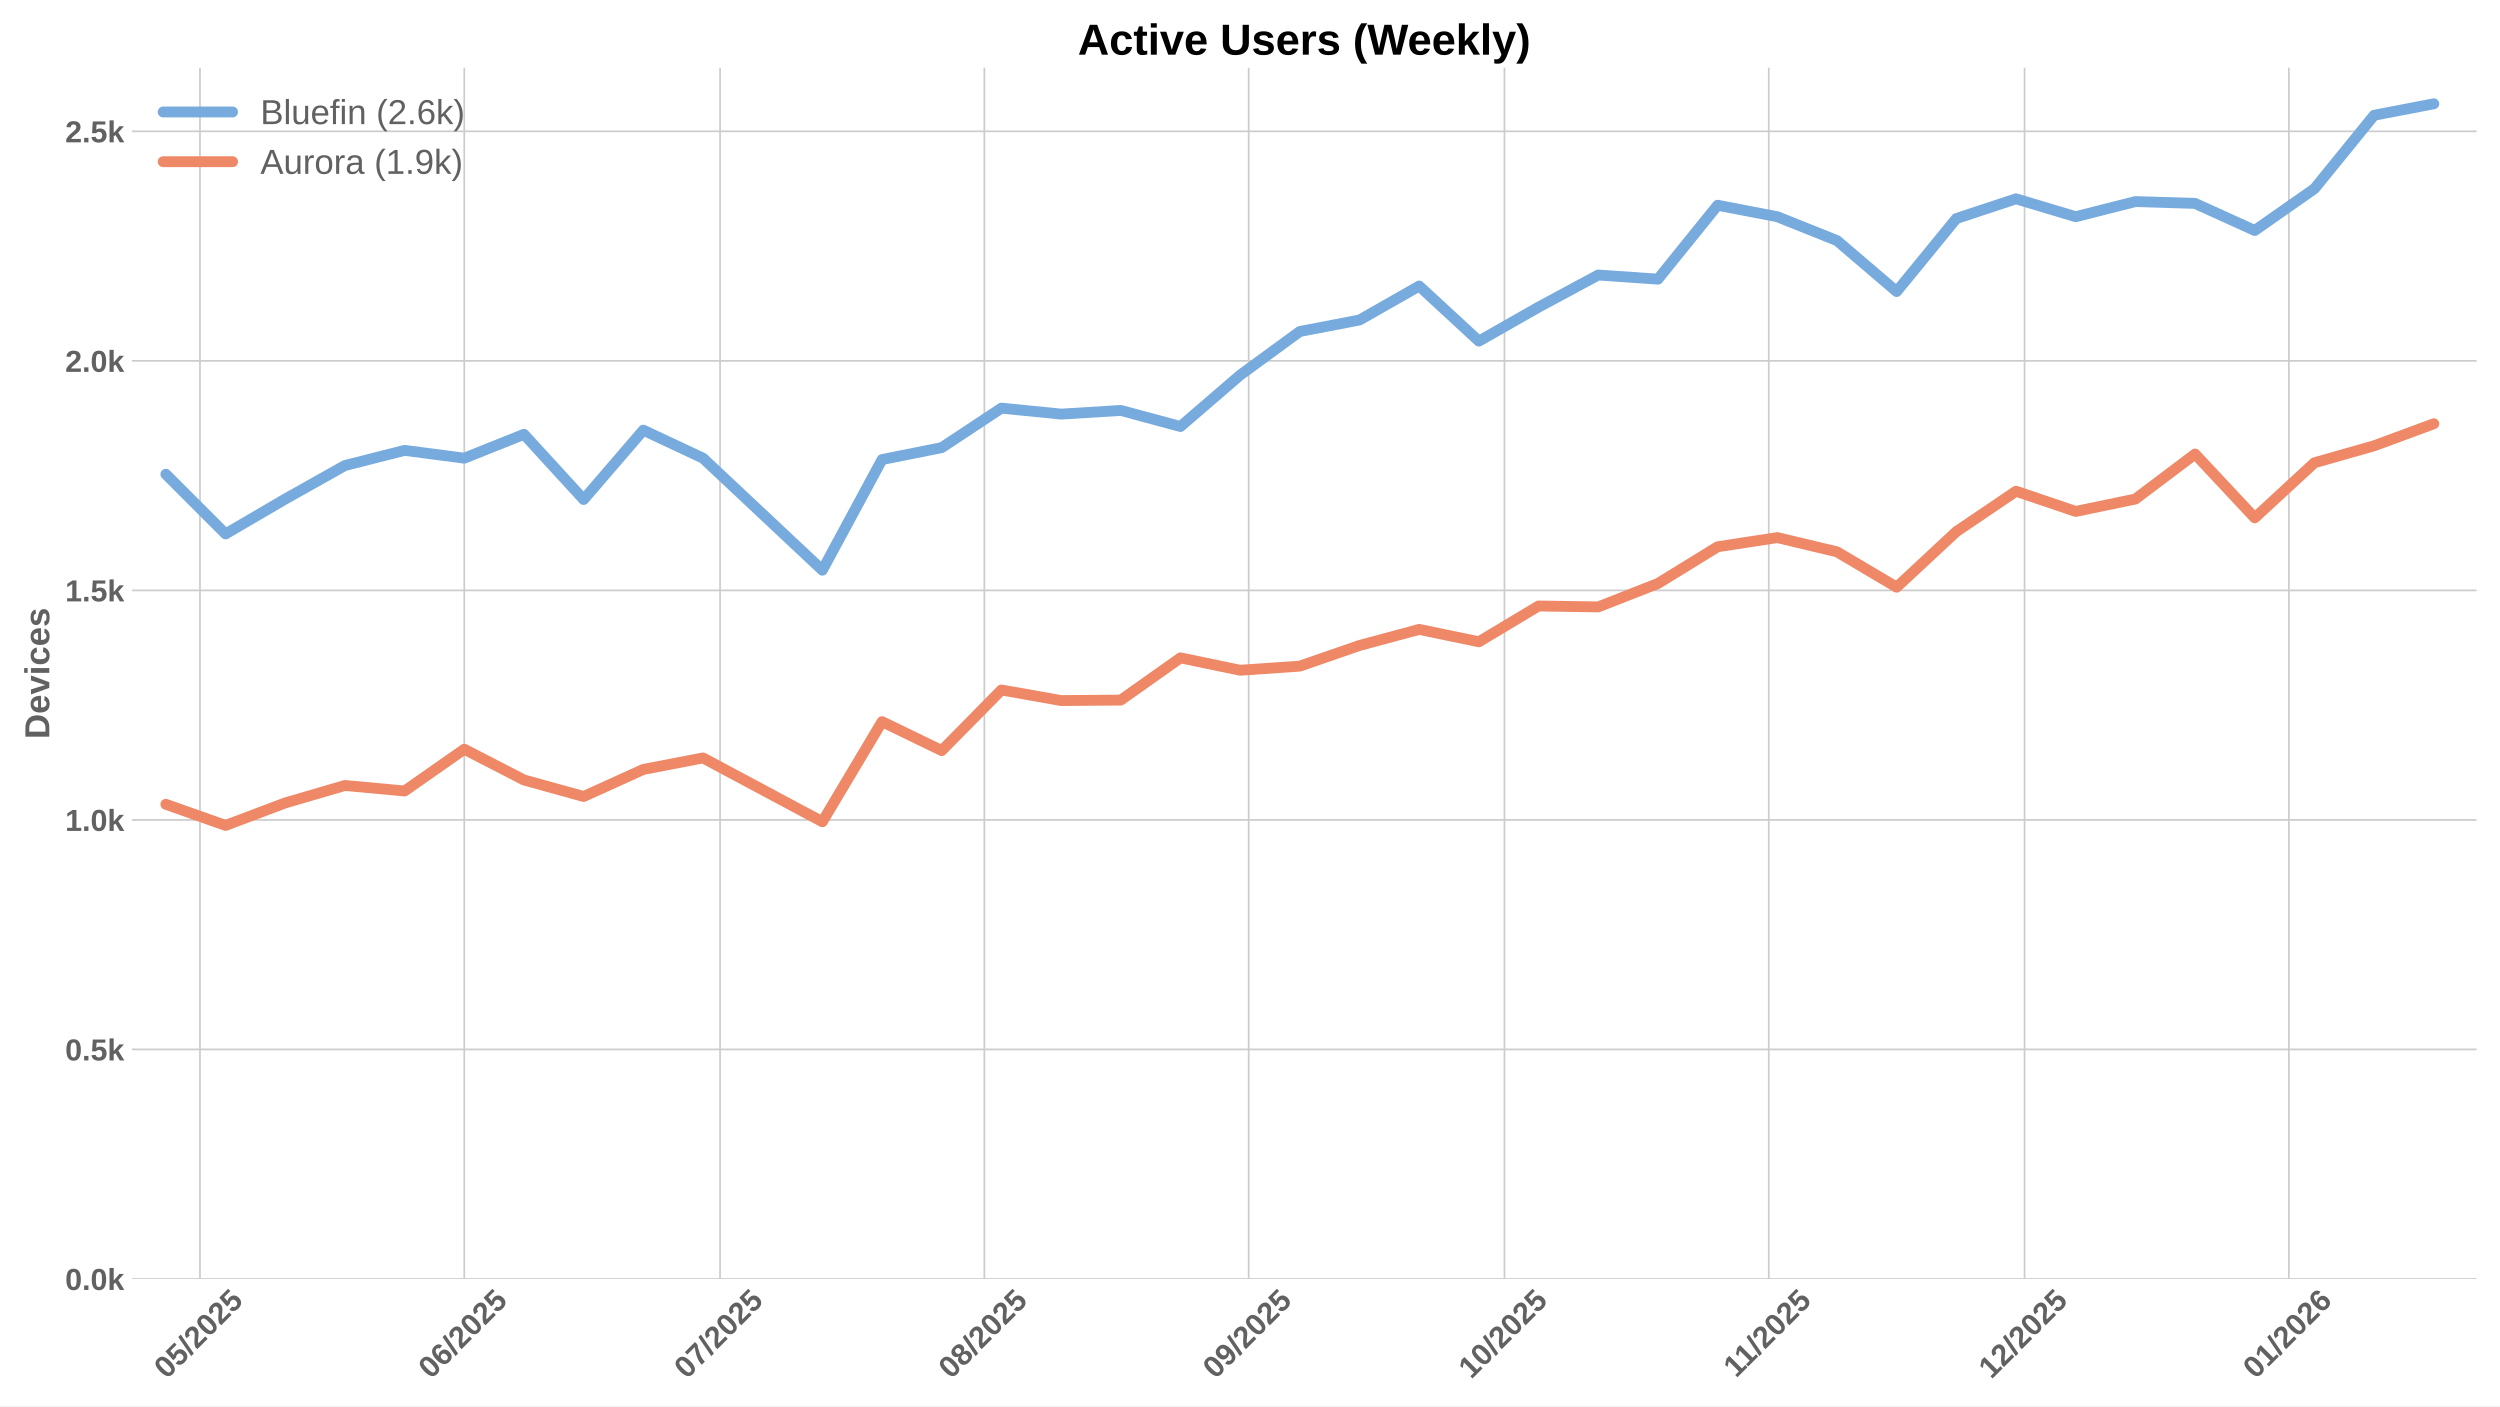
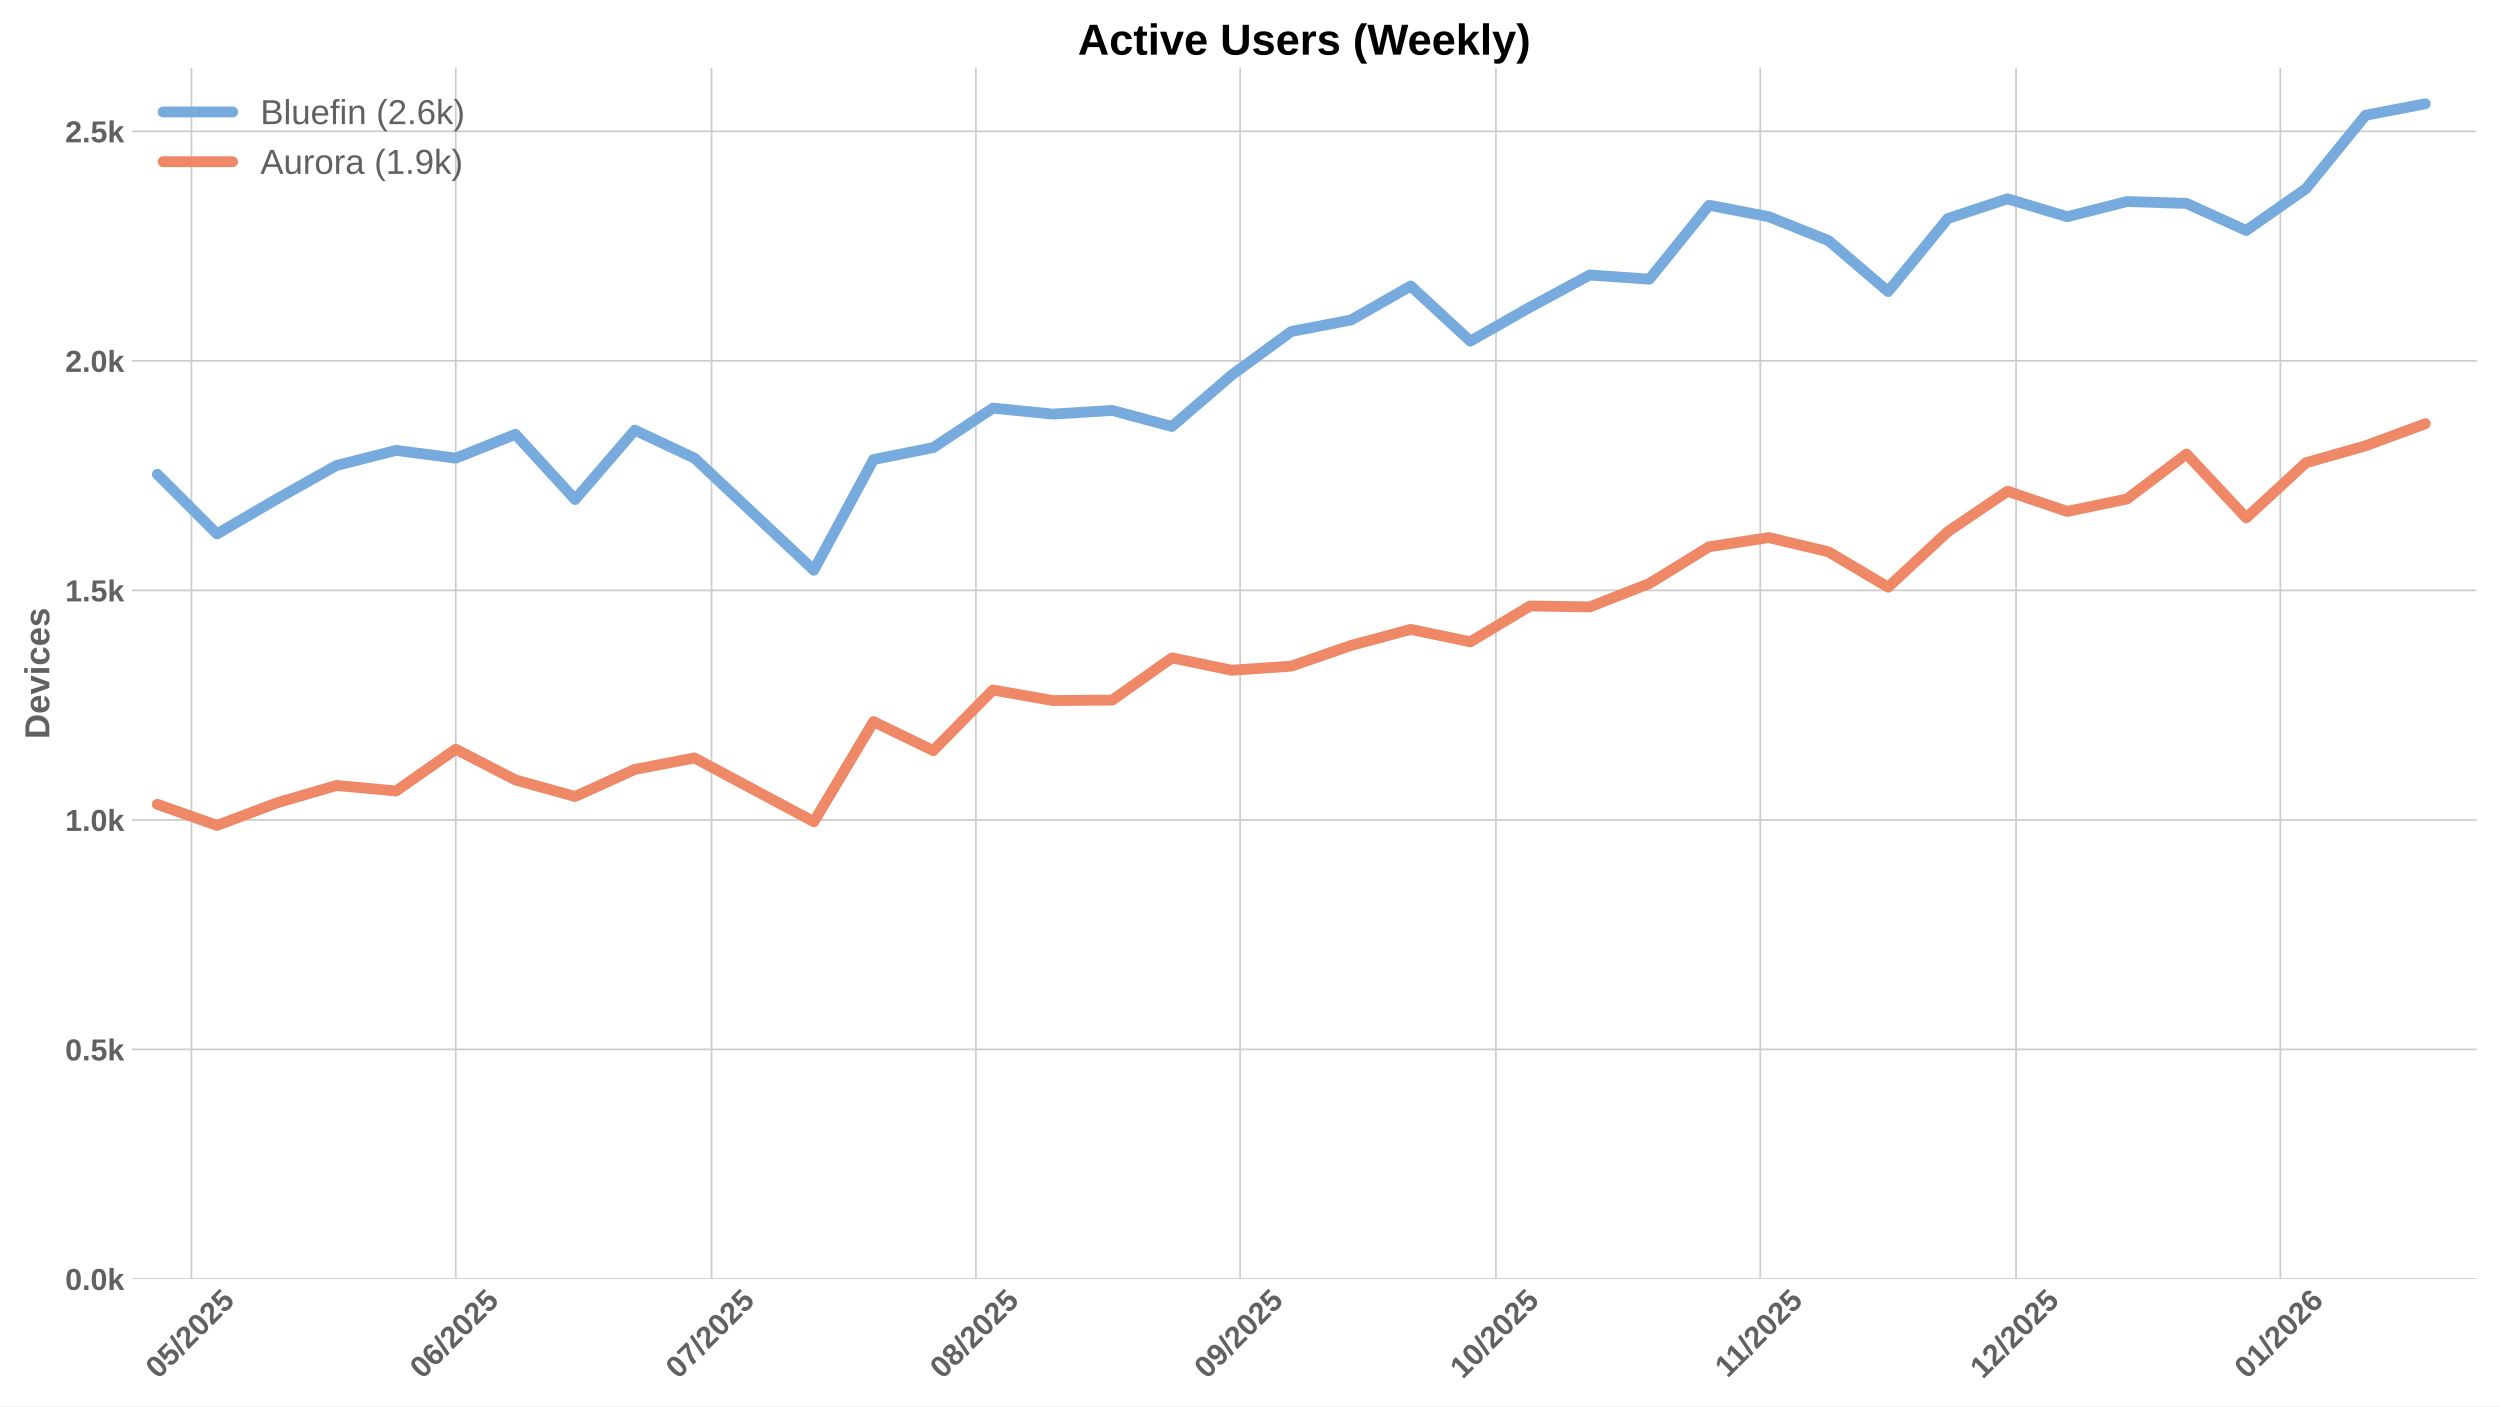
<svg xmlns="http://www.w3.org/2000/svg" xmlns:xlink="http://www.w3.org/1999/xlink" width="1152pt" height="648pt" viewBox="0 0 1152 648" version="1.1">
  <defs>
    <style type="text/css">*{stroke-linejoin: round; stroke-linecap: butt}</style>
  </defs>
  <g id="figure_1">
    <g id="patch_1">
      <path d="M 0 648  L 1152 648  L 1152 0  L 0 0  z " style="fill: #ffffff" />
    </g>
    <g id="axes_1">
      <g id="patch_2">
        <path d="M 60.78 589.343  L 1141.2 589.343  L 1141.2 31.2  L 60.78 31.2  z " style="fill: #ffffff" />
      </g>
      <g id="matplotlib.axis_1">
        <g id="xtick_1">
          <g id="line2d_1">
-             <path d="M 92.147 589.343  L 92.147 31.2  " clip-path="url(#p7b38ce3bbd)" style="fill: none; stroke: #cccccc; stroke-width: 0.8; stroke-linecap: round" />
+             <path d="M 88.222 589.343  L 88.222 31.2  " clip-path="url(#p83e2e3b983)" style="fill: none; stroke: #cccccc; stroke-width: 0.8; stroke-linecap: round" />
          </g>
          <g id="line2d_2" />
          <g id="text_1">
-             <g style="fill: #616161" transform="translate(76.81715 635.7977) rotate(-45) scale(0.14 -0.14)">
+             <g style="fill: #616161" transform="translate(72.89162 635.7977) rotate(-45) scale(0.14 -0.14)">
              <defs>
                <path id="LiberationSans-Bold-30" d="M 3297 2203  Q 3297 1088 2914 512  Q 2531 -63 1766 -63  Q 253 -63 253 2203  Q 253 2994 418 3494  Q 584 3994 915 4231  Q 1247 4469 1791 4469  Q 2572 4469 2934 3903  Q 3297 3338 3297 2203  z M 2416 2203  Q 2416 2813 2356 3150  Q 2297 3488 2165 3634  Q 2034 3781 1784 3781  Q 1519 3781 1383 3632  Q 1247 3484 1189 3148  Q 1131 2813 1131 2203  Q 1131 1600 1192 1261  Q 1253 922 1386 775  Q 1519 628 1772 628  Q 2022 628 2158 783  Q 2294 938 2355 1278  Q 2416 1619 2416 2203  z " transform="scale(0.015625)" />
                <path id="LiberationSans-Bold-35" d="M 3381 1466  Q 3381 766 2945 351  Q 2509 -63 1750 -63  Q 1088 -63 689 235  Q 291 534 197 1100  L 1075 1172  Q 1144 891 1319 762  Q 1494 634 1759 634  Q 2088 634 2283 843  Q 2478 1053 2478 1447  Q 2478 1794 2293 2001  Q 2109 2209 1778 2209  Q 1413 2209 1181 1925  L 325 1925  L 478 4403  L 3125 4403  L 3125 3750  L 1275 3750  L 1203 2638  Q 1522 2919 2000 2919  Q 2628 2919 3004 2528  Q 3381 2138 3381 1466  z " transform="scale(0.015625)" />
                <path id="LiberationSans-Bold-2f" d="M 63 -128  L 972 4638  L 1716 4638  L 822 -128  L 63 -128  z " transform="scale(0.015625)" />
                <path id="LiberationSans-Bold-32" d="M 222 0  L 222 609  Q 394 988 711 1347  Q 1028 1706 1509 2097  Q 1972 2472 2158 2715  Q 2344 2959 2344 3194  Q 2344 3769 1766 3769  Q 1484 3769 1336 3617  Q 1188 3466 1144 3163  L 259 3213  Q 334 3825 717 4147  Q 1100 4469 1759 4469  Q 2472 4469 2853 4144  Q 3234 3819 3234 3231  Q 3234 2922 3112 2672  Q 2991 2422 2800 2211  Q 2609 2000 2376 1815  Q 2144 1631 1925 1456  Q 1706 1281 1526 1103  Q 1347 925 1259 722  L 3303 722  L 3303 0  L 222 0  z " transform="scale(0.015625)" />
              </defs>
              <use xlink:href="#LiberationSans-Bold-30" />
              <use xlink:href="#LiberationSans-Bold-35" transform="translate(55.61523 0)" />
              <use xlink:href="#LiberationSans-Bold-2f" transform="translate(111.2305 0)" />
              <use xlink:href="#LiberationSans-Bold-32" transform="translate(139.0137 0)" />
              <use xlink:href="#LiberationSans-Bold-30" transform="translate(194.6289 0)" />
              <use xlink:href="#LiberationSans-Bold-32" transform="translate(250.2441 0)" />
              <use xlink:href="#LiberationSans-Bold-35" transform="translate(305.8594 0)" />
            </g>
          </g>
        </g>
        <g id="xtick_2">
          <g id="line2d_3">
-             <path d="M 213.94 589.343  L 213.94 31.2  " clip-path="url(#p7b38ce3bbd)" style="fill: none; stroke: #cccccc; stroke-width: 0.8; stroke-linecap: round" />
+             <path d="M 210.015 589.343  L 210.015 31.2  " clip-path="url(#p83e2e3b983)" style="fill: none; stroke: #cccccc; stroke-width: 0.8; stroke-linecap: round" />
          </g>
          <g id="line2d_4" />
          <g id="text_2">
-             <g style="fill: #616161" transform="translate(198.61 635.7977) rotate(-45) scale(0.14 -0.14)">
+             <g style="fill: #616161" transform="translate(194.6844 635.7977) rotate(-45) scale(0.14 -0.14)">
              <defs>
                <path id="LiberationSans-Bold-36" d="M 3328 1441  Q 3328 738 2934 337  Q 2541 -63 1847 -63  Q 1069 -63 651 482  Q 234 1028 234 2100  Q 234 3278 657 3873  Q 1081 4469 1869 4469  Q 2428 4469 2751 4222  Q 3075 3975 3209 3456  L 2381 3341  Q 2263 3775 1850 3775  Q 1497 3775 1295 3422  Q 1094 3069 1094 2350  Q 1234 2584 1484 2709  Q 1734 2834 2050 2834  Q 2641 2834 2984 2459  Q 3328 2084 3328 1441  z M 2447 1416  Q 2447 1791 2273 1989  Q 2100 2188 1797 2188  Q 1506 2188 1331 2002  Q 1156 1816 1156 1509  Q 1156 1125 1339 873  Q 1522 622 1819 622  Q 2116 622 2281 833  Q 2447 1044 2447 1416  z " transform="scale(0.015625)" />
              </defs>
              <use xlink:href="#LiberationSans-Bold-30" />
              <use xlink:href="#LiberationSans-Bold-36" transform="translate(55.61523 0)" />
              <use xlink:href="#LiberationSans-Bold-2f" transform="translate(111.2305 0)" />
              <use xlink:href="#LiberationSans-Bold-32" transform="translate(139.0137 0)" />
              <use xlink:href="#LiberationSans-Bold-30" transform="translate(194.6289 0)" />
              <use xlink:href="#LiberationSans-Bold-32" transform="translate(250.2441 0)" />
              <use xlink:href="#LiberationSans-Bold-35" transform="translate(305.8594 0)" />
            </g>
          </g>
        </g>
        <g id="xtick_3">
          <g id="line2d_5">
-             <path d="M 331.804 589.343  L 331.804 31.2  " clip-path="url(#p7b38ce3bbd)" style="fill: none; stroke: #cccccc; stroke-width: 0.8; stroke-linecap: round" />
+             <path d="M 327.879 589.343  L 327.879 31.2  " clip-path="url(#p83e2e3b983)" style="fill: none; stroke: #cccccc; stroke-width: 0.8; stroke-linecap: round" />
          </g>
          <g id="line2d_6" />
          <g id="text_3">
-             <g style="fill: #616161" transform="translate(316.474 635.7977) rotate(-45) scale(0.14 -0.14)">
+             <g style="fill: #616161" transform="translate(312.5484 635.7977) rotate(-45) scale(0.14 -0.14)">
              <defs>
                <path id="LiberationSans-Bold-37" d="M 3278 3706  Q 2981 3238 2717 2797  Q 2453 2356 2256 1911  Q 2059 1466 1945 995  Q 1831 525 1831 0  L 916 0  Q 916 550 1059 1064  Q 1203 1578 1475 2111  Q 1747 2644 2463 3681  L 275 3681  L 275 4403  L 3278 4403  L 3278 3706  z " transform="scale(0.015625)" />
              </defs>
              <use xlink:href="#LiberationSans-Bold-30" />
              <use xlink:href="#LiberationSans-Bold-37" transform="translate(55.61523 0)" />
              <use xlink:href="#LiberationSans-Bold-2f" transform="translate(111.2305 0)" />
              <use xlink:href="#LiberationSans-Bold-32" transform="translate(139.0137 0)" />
              <use xlink:href="#LiberationSans-Bold-30" transform="translate(194.6289 0)" />
              <use xlink:href="#LiberationSans-Bold-32" transform="translate(250.2441 0)" />
              <use xlink:href="#LiberationSans-Bold-35" transform="translate(305.8594 0)" />
            </g>
          </g>
        </g>
        <g id="xtick_4">
          <g id="line2d_7">
-             <path d="M 453.597 589.343  L 453.597 31.2  " clip-path="url(#p7b38ce3bbd)" style="fill: none; stroke: #cccccc; stroke-width: 0.8; stroke-linecap: round" />
+             <path d="M 449.672 589.343  L 449.672 31.2  " clip-path="url(#p83e2e3b983)" style="fill: none; stroke: #cccccc; stroke-width: 0.8; stroke-linecap: round" />
          </g>
          <g id="line2d_8" />
          <g id="text_4">
-             <g style="fill: #616161" transform="translate(438.2668 635.7977) rotate(-45) scale(0.14 -0.14)">
+             <g style="fill: #616161" transform="translate(434.3412 635.7977) rotate(-45) scale(0.14 -0.14)">
              <defs>
                <path id="LiberationSans-Bold-38" d="M 3363 1241  Q 3363 622 2953 279  Q 2544 -63 1784 -63  Q 1031 -63 617 278  Q 203 619 203 1234  Q 203 1656 447 1945  Q 691 2234 1100 2303  L 1100 2316  Q 744 2394 525 2669  Q 306 2944 306 3303  Q 306 3844 689 4156  Q 1072 4469 1772 4469  Q 2488 4469 2870 4164  Q 3253 3859 3253 3297  Q 3253 2938 3036 2666  Q 2819 2394 2453 2322  L 2453 2309  Q 2878 2241 3120 1961  Q 3363 1681 3363 1241  z M 2350 3250  Q 2350 3563 2206 3708  Q 2063 3853 1772 3853  Q 1203 3853 1203 3250  Q 1203 2619 1778 2619  Q 2066 2619 2208 2766  Q 2350 2913 2350 3250  z M 2453 1313  Q 2453 2003 1766 2003  Q 1447 2003 1276 1822  Q 1106 1641 1106 1300  Q 1106 913 1275 734  Q 1444 556 1791 556  Q 2131 556 2292 734  Q 2453 913 2453 1313  z " transform="scale(0.015625)" />
              </defs>
              <use xlink:href="#LiberationSans-Bold-30" />
              <use xlink:href="#LiberationSans-Bold-38" transform="translate(55.61523 0)" />
              <use xlink:href="#LiberationSans-Bold-2f" transform="translate(111.2305 0)" />
              <use xlink:href="#LiberationSans-Bold-32" transform="translate(139.0137 0)" />
              <use xlink:href="#LiberationSans-Bold-30" transform="translate(194.6289 0)" />
              <use xlink:href="#LiberationSans-Bold-32" transform="translate(250.2441 0)" />
              <use xlink:href="#LiberationSans-Bold-35" transform="translate(305.8594 0)" />
            </g>
          </g>
        </g>
        <g id="xtick_5">
          <g id="line2d_9">
-             <path d="M 575.39 589.343  L 575.39 31.2  " clip-path="url(#p7b38ce3bbd)" style="fill: none; stroke: #cccccc; stroke-width: 0.8; stroke-linecap: round" />
+             <path d="M 571.464 589.343  L 571.464 31.2  " clip-path="url(#p83e2e3b983)" style="fill: none; stroke: #cccccc; stroke-width: 0.8; stroke-linecap: round" />
          </g>
          <g id="line2d_10" />
          <g id="text_5">
-             <g style="fill: #616161" transform="translate(560.0596 635.7977) rotate(-45) scale(0.14 -0.14)">
+             <g style="fill: #616161" transform="translate(556.134 635.7977) rotate(-45) scale(0.14 -0.14)">
              <defs>
                <path id="LiberationSans-Bold-39" d="M 3322 2272  Q 3322 1100 2894 518  Q 2466 -63 1678 -63  Q 1097 -63 767 185  Q 438 434 300 972  L 1125 1088  Q 1247 628 1688 628  Q 2056 628 2254 981  Q 2453 1334 2459 2028  Q 2341 1794 2070 1661  Q 1800 1528 1488 1528  Q 906 1528 564 1923  Q 222 2319 222 2994  Q 222 3688 623 4078  Q 1025 4469 1759 4469  Q 2550 4469 2936 3920  Q 3322 3372 3322 2272  z M 2394 2888  Q 2394 3297 2214 3539  Q 2034 3781 1738 3781  Q 1447 3781 1280 3570  Q 1113 3359 1113 2988  Q 1113 2622 1278 2401  Q 1444 2181 1741 2181  Q 2022 2181 2208 2373  Q 2394 2566 2394 2888  z " transform="scale(0.015625)" />
              </defs>
              <use xlink:href="#LiberationSans-Bold-30" />
              <use xlink:href="#LiberationSans-Bold-39" transform="translate(55.61523 0)" />
              <use xlink:href="#LiberationSans-Bold-2f" transform="translate(111.2305 0)" />
              <use xlink:href="#LiberationSans-Bold-32" transform="translate(139.0137 0)" />
              <use xlink:href="#LiberationSans-Bold-30" transform="translate(194.6289 0)" />
              <use xlink:href="#LiberationSans-Bold-32" transform="translate(250.2441 0)" />
              <use xlink:href="#LiberationSans-Bold-35" transform="translate(305.8594 0)" />
            </g>
          </g>
        </g>
        <g id="xtick_6">
          <g id="line2d_11">
-             <path d="M 693.254 589.343  L 693.254 31.2  " clip-path="url(#p7b38ce3bbd)" style="fill: none; stroke: #cccccc; stroke-width: 0.8; stroke-linecap: round" />
+             <path d="M 689.328 589.343  L 689.328 31.2  " clip-path="url(#p83e2e3b983)" style="fill: none; stroke: #cccccc; stroke-width: 0.8; stroke-linecap: round" />
          </g>
          <g id="line2d_12" />
          <g id="text_6">
-             <g style="fill: #616161" transform="translate(677.9236 635.7977) rotate(-45) scale(0.14 -0.14)">
+             <g style="fill: #616161" transform="translate(673.998 635.7977) rotate(-45) scale(0.14 -0.14)">
              <defs>
                <path id="LiberationSans-Bold-31" d="M 403 0  L 403 653  L 1494 653  L 1494 3656  L 438 2997  L 438 3688  L 1541 4403  L 2372 4403  L 2372 653  L 3381 653  L 3381 0  L 403 0  z " transform="scale(0.015625)" />
              </defs>
              <use xlink:href="#LiberationSans-Bold-31" />
              <use xlink:href="#LiberationSans-Bold-30" transform="translate(55.61523 0)" />
              <use xlink:href="#LiberationSans-Bold-2f" transform="translate(111.2305 0)" />
              <use xlink:href="#LiberationSans-Bold-32" transform="translate(139.0137 0)" />
              <use xlink:href="#LiberationSans-Bold-30" transform="translate(194.6289 0)" />
              <use xlink:href="#LiberationSans-Bold-32" transform="translate(250.2441 0)" />
              <use xlink:href="#LiberationSans-Bold-35" transform="translate(305.8594 0)" />
            </g>
          </g>
        </g>
        <g id="xtick_7">
          <g id="line2d_13">
-             <path d="M 815.047 589.343  L 815.047 31.2  " clip-path="url(#p7b38ce3bbd)" style="fill: none; stroke: #cccccc; stroke-width: 0.8; stroke-linecap: round" />
+             <path d="M 811.121 589.343  L 811.121 31.2  " clip-path="url(#p83e2e3b983)" style="fill: none; stroke: #cccccc; stroke-width: 0.8; stroke-linecap: round" />
          </g>
          <g id="line2d_14" />
          <g id="text_7">
-             <g style="fill: #616161" transform="translate(799.9886 635.2532) rotate(-45) scale(0.14 -0.14)">
+             <g style="fill: #616161" transform="translate(796.0631 635.2532) rotate(-45) scale(0.14 -0.14)">
              <use xlink:href="#LiberationSans-Bold-31" />
              <use xlink:href="#LiberationSans-Bold-31" transform="translate(50.11523 0)" />
              <use xlink:href="#LiberationSans-Bold-2f" transform="translate(105.7305 0)" />
              <use xlink:href="#LiberationSans-Bold-32" transform="translate(133.5137 0)" />
              <use xlink:href="#LiberationSans-Bold-30" transform="translate(189.1289 0)" />
              <use xlink:href="#LiberationSans-Bold-32" transform="translate(244.7441 0)" />
              <use xlink:href="#LiberationSans-Bold-35" transform="translate(300.3594 0)" />
            </g>
          </g>
        </g>
        <g id="xtick_8">
          <g id="line2d_15">
-             <path d="M 932.911 589.343  L 932.911 31.2  " clip-path="url(#p7b38ce3bbd)" style="fill: none; stroke: #cccccc; stroke-width: 0.8; stroke-linecap: round" />
+             <path d="M 928.985 589.343  L 928.985 31.2  " clip-path="url(#p83e2e3b983)" style="fill: none; stroke: #cccccc; stroke-width: 0.8; stroke-linecap: round" />
          </g>
          <g id="line2d_16" />
          <g id="text_8">
-             <g style="fill: #616161" transform="translate(917.5804 635.7977) rotate(-45) scale(0.14 -0.14)">
+             <g style="fill: #616161" transform="translate(913.6548 635.7977) rotate(-45) scale(0.14 -0.14)">
              <use xlink:href="#LiberationSans-Bold-31" />
              <use xlink:href="#LiberationSans-Bold-32" transform="translate(55.61523 0)" />
              <use xlink:href="#LiberationSans-Bold-2f" transform="translate(111.2305 0)" />
              <use xlink:href="#LiberationSans-Bold-32" transform="translate(139.0137 0)" />
              <use xlink:href="#LiberationSans-Bold-30" transform="translate(194.6289 0)" />
              <use xlink:href="#LiberationSans-Bold-32" transform="translate(250.2441 0)" />
              <use xlink:href="#LiberationSans-Bold-35" transform="translate(305.8594 0)" />
            </g>
          </g>
        </g>
        <g id="xtick_9">
          <g id="line2d_17">
-             <path d="M 1054.703 589.343  L 1054.703 31.2  " clip-path="url(#p7b38ce3bbd)" style="fill: none; stroke: #cccccc; stroke-width: 0.8; stroke-linecap: round" />
+             <path d="M 1050.778 589.343  L 1050.778 31.2  " clip-path="url(#p83e2e3b983)" style="fill: none; stroke: #cccccc; stroke-width: 0.8; stroke-linecap: round" />
          </g>
          <g id="line2d_18" />
          <g id="text_9">
-             <g style="fill: #616161" transform="translate(1039.373 635.7977) rotate(-45) scale(0.14 -0.14)">
+             <g style="fill: #616161" transform="translate(1035.448 635.7977) rotate(-45) scale(0.14 -0.14)">
              <use xlink:href="#LiberationSans-Bold-30" />
              <use xlink:href="#LiberationSans-Bold-31" transform="translate(55.61523 0)" />
              <use xlink:href="#LiberationSans-Bold-2f" transform="translate(111.2305 0)" />
              <use xlink:href="#LiberationSans-Bold-32" transform="translate(139.0137 0)" />
              <use xlink:href="#LiberationSans-Bold-30" transform="translate(194.6289 0)" />
              <use xlink:href="#LiberationSans-Bold-32" transform="translate(250.2441 0)" />
              <use xlink:href="#LiberationSans-Bold-36" transform="translate(305.8594 0)" />
            </g>
          </g>
        </g>
      </g>
      <g id="matplotlib.axis_2">
        <g id="ytick_1">
          <g id="line2d_19">
-             <path d="M 60.78 589.343  L 1141.2 589.343  " clip-path="url(#p7b38ce3bbd)" style="fill: none; stroke: #cccccc; stroke-width: 0.8; stroke-linecap: round" />
+             <path d="M 60.78 589.343  L 1141.2 589.343  " clip-path="url(#p83e2e3b983)" style="fill: none; stroke: #cccccc; stroke-width: 0.8; stroke-linecap: round" />
          </g>
          <g id="line2d_20" />
          <g id="text_10">
            <g style="fill: #616161" transform="translate(30.03469 594.416) scale(0.14 -0.14)">
              <defs>
                <path id="LiberationSans-Bold-2e" d="M 434 0  L 434 953  L 1338 953  L 1338 0  L 434 0  z " transform="scale(0.015625)" />
                <path id="LiberationSans-Bold-6b" d="M 2606 0  L 1703 1531  L 1325 1269  L 1325 0  L 447 0  L 447 4638  L 1325 4638  L 1325 1981  L 2531 3381  L 3475 3381  L 2288 2063  L 3566 0  L 2606 0  z " transform="scale(0.015625)" />
              </defs>
              <use xlink:href="#LiberationSans-Bold-30" />
              <use xlink:href="#LiberationSans-Bold-2e" transform="translate(55.61523 0)" />
              <use xlink:href="#LiberationSans-Bold-30" transform="translate(83.39844 0)" />
              <use xlink:href="#LiberationSans-Bold-6b" transform="translate(139.0137 0)" />
            </g>
          </g>
        </g>
        <g id="ytick_2">
          <g id="line2d_21">
-             <path d="M 60.78 483.578  L 1141.2 483.578  " clip-path="url(#p7b38ce3bbd)" style="fill: none; stroke: #cccccc; stroke-width: 0.8; stroke-linecap: round" />
+             <path d="M 60.78 483.578  L 1141.2 483.578  " clip-path="url(#p83e2e3b983)" style="fill: none; stroke: #cccccc; stroke-width: 0.8; stroke-linecap: round" />
          </g>
          <g id="line2d_22" />
          <g id="text_11">
            <g style="fill: #616161" transform="translate(30.03469 488.651) scale(0.14 -0.14)">
              <use xlink:href="#LiberationSans-Bold-30" />
              <use xlink:href="#LiberationSans-Bold-2e" transform="translate(55.61523 0)" />
              <use xlink:href="#LiberationSans-Bold-35" transform="translate(83.39844 0)" />
              <use xlink:href="#LiberationSans-Bold-6b" transform="translate(139.0137 0)" />
            </g>
          </g>
        </g>
        <g id="ytick_3">
          <g id="line2d_23">
-             <path d="M 60.78 377.813  L 1141.2 377.813  " clip-path="url(#p7b38ce3bbd)" style="fill: none; stroke: #cccccc; stroke-width: 0.8; stroke-linecap: round" />
+             <path d="M 60.78 377.813  L 1141.2 377.813  " clip-path="url(#p83e2e3b983)" style="fill: none; stroke: #cccccc; stroke-width: 0.8; stroke-linecap: round" />
          </g>
          <g id="line2d_24" />
          <g id="text_12">
            <g style="fill: #616161" transform="translate(30.03469 382.886) scale(0.14 -0.14)">
              <use xlink:href="#LiberationSans-Bold-31" />
              <use xlink:href="#LiberationSans-Bold-2e" transform="translate(55.61523 0)" />
              <use xlink:href="#LiberationSans-Bold-30" transform="translate(83.39844 0)" />
              <use xlink:href="#LiberationSans-Bold-6b" transform="translate(139.0137 0)" />
            </g>
          </g>
        </g>
        <g id="ytick_4">
          <g id="line2d_25">
-             <path d="M 60.78 272.048  L 1141.2 272.048  " clip-path="url(#p7b38ce3bbd)" style="fill: none; stroke: #cccccc; stroke-width: 0.8; stroke-linecap: round" />
+             <path d="M 60.78 272.048  L 1141.2 272.048  " clip-path="url(#p83e2e3b983)" style="fill: none; stroke: #cccccc; stroke-width: 0.8; stroke-linecap: round" />
          </g>
          <g id="line2d_26" />
          <g id="text_13">
            <g style="fill: #616161" transform="translate(30.03469 277.1209) scale(0.14 -0.14)">
              <use xlink:href="#LiberationSans-Bold-31" />
              <use xlink:href="#LiberationSans-Bold-2e" transform="translate(55.61523 0)" />
              <use xlink:href="#LiberationSans-Bold-35" transform="translate(83.39844 0)" />
              <use xlink:href="#LiberationSans-Bold-6b" transform="translate(139.0137 0)" />
            </g>
          </g>
        </g>
        <g id="ytick_5">
          <g id="line2d_27">
-             <path d="M 60.78 166.283  L 1141.2 166.283  " clip-path="url(#p7b38ce3bbd)" style="fill: none; stroke: #cccccc; stroke-width: 0.8; stroke-linecap: round" />
+             <path d="M 60.78 166.283  L 1141.2 166.283  " clip-path="url(#p83e2e3b983)" style="fill: none; stroke: #cccccc; stroke-width: 0.8; stroke-linecap: round" />
          </g>
          <g id="line2d_28" />
          <g id="text_14">
            <g style="fill: #616161" transform="translate(30.03469 171.3559) scale(0.14 -0.14)">
              <use xlink:href="#LiberationSans-Bold-32" />
              <use xlink:href="#LiberationSans-Bold-2e" transform="translate(55.61523 0)" />
              <use xlink:href="#LiberationSans-Bold-30" transform="translate(83.39844 0)" />
              <use xlink:href="#LiberationSans-Bold-6b" transform="translate(139.0137 0)" />
            </g>
          </g>
        </g>
        <g id="ytick_6">
          <g id="line2d_29">
-             <path d="M 60.78 60.518  L 1141.2 60.518  " clip-path="url(#p7b38ce3bbd)" style="fill: none; stroke: #cccccc; stroke-width: 0.8; stroke-linecap: round" />
+             <path d="M 60.78 60.518  L 1141.2 60.518  " clip-path="url(#p83e2e3b983)" style="fill: none; stroke: #cccccc; stroke-width: 0.8; stroke-linecap: round" />
          </g>
          <g id="line2d_30" />
          <g id="text_15">
            <g style="fill: #616161" transform="translate(30.03469 65.59088) scale(0.14 -0.14)">
              <use xlink:href="#LiberationSans-Bold-32" />
              <use xlink:href="#LiberationSans-Bold-2e" transform="translate(55.61523 0)" />
              <use xlink:href="#LiberationSans-Bold-35" transform="translate(83.39844 0)" />
              <use xlink:href="#LiberationSans-Bold-6b" transform="translate(139.0137 0)" />
            </g>
          </g>
        </g>
        <g id="text_16">
          <g style="fill: #616161" transform="translate(22.71469 340.5153) rotate(-90) scale(0.16 -0.16)">
            <defs>
              <path id="LiberationSans-Bold-44" d="M 4353 2234  Q 4353 1553 4086 1045  Q 3819 538 3330 269  Q 2841 0 2209 0  L 428 0  L 428 4403  L 2022 4403  Q 3134 4403 3743 3842  Q 4353 3281 4353 2234  z M 3425 2234  Q 3425 2944 3056 3317  Q 2688 3691 2003 3691  L 1350 3691  L 1350 713  L 2131 713  Q 2725 713 3075 1122  Q 3425 1531 3425 2234  z " transform="scale(0.015625)" />
              <path id="LiberationSans-Bold-65" d="M 1831 -63  Q 1069 -63 659 389  Q 250 841 250 1706  Q 250 2544 665 2994  Q 1081 3444 1844 3444  Q 2572 3444 2956 2961  Q 3341 2478 3341 1547  L 3341 1522  L 1172 1522  Q 1172 1028 1355 776  Q 1538 525 1875 525  Q 2341 525 2463 928  L 3291 856  Q 2931 -63 1831 -63  z M 1831 2891  Q 1522 2891 1355 2675  Q 1188 2459 1178 2072  L 2491 2072  Q 2466 2481 2294 2686  Q 2122 2891 1831 2891  z " transform="scale(0.015625)" />
              <path id="LiberationSans-Bold-76" d="M 2284 0  L 1234 0  L 25 3381  L 953 3381  L 1544 1491  Q 1591 1334 1766 709  Q 1797 838 1894 1159  Q 1991 1481 2613 3381  L 3531 3381  L 2284 0  z " transform="scale(0.015625)" />
              <path id="LiberationSans-Bold-69" d="M 447 3991  L 447 4638  L 1325 4638  L 1325 3991  L 447 3991  z M 447 0  L 447 3381  L 1325 3381  L 1325 0  L 447 0  z " transform="scale(0.015625)" />
              <path id="LiberationSans-Bold-63" d="M 1856 -63  Q 1088 -63 669 395  Q 250 853 250 1672  Q 250 2509 672 2976  Q 1094 3444 1869 3444  Q 2466 3444 2856 3144  Q 3247 2844 3347 2316  L 2463 2272  Q 2425 2531 2275 2686  Q 2125 2841 1850 2841  Q 1172 2841 1172 1706  Q 1172 538 1863 538  Q 2113 538 2281 695  Q 2450 853 2491 1166  L 3372 1125  Q 3325 778 3123 506  Q 2922 234 2594 85  Q 2266 -63 1856 -63  z " transform="scale(0.015625)" />
              <path id="LiberationSans-Bold-73" d="M 3297 988  Q 3297 497 2895 217  Q 2494 -63 1784 -63  Q 1088 -63 717 157  Q 347 378 225 844  L 997 959  Q 1063 719 1223 619  Q 1384 519 1784 519  Q 2153 519 2322 612  Q 2491 706 2491 906  Q 2491 1069 2355 1164  Q 2219 1259 1894 1325  Q 1150 1472 890 1598  Q 631 1725 495 1926  Q 359 2128 359 2422  Q 359 2906 732 3176  Q 1106 3447 1791 3447  Q 2394 3447 2761 3212  Q 3128 2978 3219 2534  L 2441 2453  Q 2403 2659 2256 2761  Q 2109 2863 1791 2863  Q 1478 2863 1322 2783  Q 1166 2703 1166 2516  Q 1166 2369 1286 2283  Q 1406 2197 1691 2141  Q 2088 2059 2395 1973  Q 2703 1888 2889 1769  Q 3075 1650 3186 1464  Q 3297 1278 3297 988  z " transform="scale(0.015625)" />
            </defs>
            <use xlink:href="#LiberationSans-Bold-44" />
            <use xlink:href="#LiberationSans-Bold-65" transform="translate(72.2168 0)" />
            <use xlink:href="#LiberationSans-Bold-76" transform="translate(127.832 0)" />
            <use xlink:href="#LiberationSans-Bold-69" transform="translate(183.4473 0)" />
            <use xlink:href="#LiberationSans-Bold-63" transform="translate(211.2305 0)" />
            <use xlink:href="#LiberationSans-Bold-65" transform="translate(266.8457 0)" />
            <use xlink:href="#LiberationSans-Bold-73" transform="translate(322.4609 0)" />
          </g>
        </g>
      </g>
      <g id="line2d_31">
-         <path d="M 76.432 218.531  L 103.934 246.03  L 131.435 229.954  L 158.937 214.512  L 186.439 207.531  L 213.94 211.127  L 241.442 200.128  L 268.943 230.165  L 296.445 198.224  L 323.947 211.127  L 378.95 262.741  L 406.451 211.762  L 433.953 206.262  L 461.455 188.071  L 488.956 190.821  L 516.458 189.128  L 543.959 196.532  L 571.461 172.841  L 598.963 152.745  L 626.464 147.457  L 653.966 131.804  L 681.467 157.187  L 708.969 141.534  L 736.471 126.727  L 763.972 128.631  L 791.474 94.574  L 818.975 99.863  L 846.477 110.862  L 873.979 134.342  L 901.48 100.709  L 928.982 91.613  L 956.483 99.863  L 983.985 92.882  L 1011.487 93.728  L 1038.988 106.209  L 1066.49 86.959  L 1093.991 53.115  L 1121.493 47.826  " clip-path="url(#p7b38ce3bbd)" style="fill: none; stroke: #77aadd; stroke-width: 5; stroke-linecap: round" />
+         <path d="M 72.507 218.531  L 100.008 246.03  L 127.51 229.954  L 155.012 214.512  L 182.513 207.531  L 210.015 211.127  L 237.516 200.128  L 265.018 230.165  L 292.52 198.224  L 320.021 211.127  L 375.024 262.741  L 402.526 211.762  L 430.028 206.262  L 457.529 188.071  L 485.031 190.821  L 512.532 189.128  L 540.034 196.532  L 567.536 172.841  L 595.037 152.745  L 622.539 147.457  L 650.04 131.804  L 677.542 157.187  L 705.044 141.534  L 732.545 126.727  L 760.047 128.631  L 787.548 94.574  L 815.05 99.863  L 842.552 110.862  L 870.053 134.342  L 897.555 100.709  L 925.056 91.613  L 952.558 99.863  L 980.06 92.882  L 1007.561 93.728  L 1035.063 106.209  L 1062.564 86.959  L 1090.066 53.115  L 1117.568 47.826  " clip-path="url(#p83e2e3b983)" style="fill: none; stroke: #77aadd; stroke-width: 5; stroke-linecap: round" />
      </g>
      <g id="line2d_32">
-         <path d="M 76.432 370.621  L 103.934 380.352  L 131.435 369.987  L 158.937 361.948  L 186.439 364.487  L 213.94 345.238  L 241.442 359.41  L 268.943 367.025  L 296.445 354.545  L 323.947 349.257  L 378.95 378.659  L 406.451 332.546  L 433.953 345.872  L 461.455 317.95  L 488.956 322.815  L 516.458 322.604  L 543.959 303.143  L 571.461 308.854  L 598.963 306.951  L 626.464 297.432  L 653.966 290.028  L 681.467 295.739  L 708.969 279.24  L 736.471 279.663  L 763.972 268.875  L 791.474 251.953  L 818.975 247.722  L 846.477 254.28  L 873.979 270.567  L 901.48 244.972  L 928.982 226.358  L 956.483 235.665  L 983.985 229.954  L 1011.487 209.224  L 1038.988 238.626  L 1066.49 213.243  L 1093.991 205.416  L 1121.493 195.263  " clip-path="url(#p7b38ce3bbd)" style="fill: none; stroke: #ee8866; stroke-width: 5; stroke-linecap: round" />
+         <path d="M 72.507 370.621  L 100.008 380.352  L 127.51 369.987  L 155.012 361.948  L 182.513 364.487  L 210.015 345.238  L 237.516 359.41  L 265.018 367.025  L 292.52 354.545  L 320.021 349.257  L 375.024 378.659  L 402.526 332.546  L 430.028 345.872  L 457.529 317.95  L 485.031 322.815  L 512.532 322.604  L 540.034 303.143  L 567.536 308.854  L 595.037 306.951  L 622.539 297.432  L 650.04 290.028  L 677.542 295.739  L 705.044 279.24  L 732.545 279.663  L 760.047 268.875  L 787.548 251.953  L 815.05 247.722  L 842.552 254.28  L 870.053 270.567  L 897.555 244.972  L 925.056 226.358  L 952.558 235.665  L 980.06 229.954  L 1007.561 209.224  L 1035.063 238.626  L 1062.564 213.243  L 1090.066 205.416  L 1117.568 195.263  " clip-path="url(#p83e2e3b983)" style="fill: none; stroke: #ee8866; stroke-width: 5; stroke-linecap: round" />
      </g>
      <g id="patch_3">
        <path d="M 60.78 589.343  L 60.78 31.2  " style="fill: none" />
      </g>
      <g id="patch_4">
        <path d="M 1141.2 589.343  L 1141.2 31.2  " style="fill: none" />
      </g>
      <g id="patch_5">
        <path d="M 60.78 589.343  L 1141.2 589.343  " style="fill: none" />
      </g>
      <g id="patch_6">
        <path d="M 60.78 31.2  L 1141.2 31.2  " style="fill: none" />
      </g>
      <g id="text_17">
        <g transform="translate(496.6791 25.2) scale(0.2 -0.2)">
          <defs>
            <path id="LiberationSans-Bold-41" d="M 3541 0  L 3150 1125  L 1472 1125  L 1081 0  L 159 0  L 1766 4403  L 2853 4403  L 4453 0  L 3541 0  z M 2309 3725  L 2291 3656  Q 2259 3544 2215 3400  Q 2172 3256 1678 1819  L 2944 1819  L 2509 3084  L 2375 3509  L 2309 3725  z " transform="scale(0.015625)" />
            <path id="LiberationSans-Bold-74" d="M 1313 -56  Q 925 -56 715 155  Q 506 366 506 794  L 506 2788  L 78 2788  L 78 3381  L 550 3381  L 825 4175  L 1375 4175  L 1375 3381  L 2016 3381  L 2016 2788  L 1375 2788  L 1375 1031  Q 1375 784 1469 667  Q 1563 550 1759 550  Q 1863 550 2053 594  L 2053 50  Q 1728 -56 1313 -56  z " transform="scale(0.015625)" />
            <path id="LiberationSans-Bold-20" transform="scale(0.015625)" />
            <path id="LiberationSans-Bold-55" d="M 2259 -63  Q 1350 -63 867 381  Q 384 825 384 1650  L 384 4403  L 1306 4403  L 1306 1722  Q 1306 1200 1554 929  Q 1803 659 2284 659  Q 2778 659 3043 942  Q 3309 1225 3309 1753  L 3309 4403  L 4231 4403  L 4231 1697  Q 4231 859 3714 398  Q 3197 -63 2259 -63  z " transform="scale(0.015625)" />
            <path id="LiberationSans-Bold-72" d="M 447 0  L 447 2588  Q 447 2866 439 3052  Q 431 3238 422 3381  L 1259 3381  Q 1269 3325 1284 3039  Q 1300 2753 1300 2659  L 1313 2659  Q 1441 3016 1541 3161  Q 1641 3306 1778 3376  Q 1916 3447 2122 3447  Q 2291 3447 2394 3400  L 2394 2666  Q 2181 2713 2019 2713  Q 1691 2713 1508 2447  Q 1325 2181 1325 1659  L 1325 0  L 447 0  z " transform="scale(0.015625)" />
            <path id="LiberationSans-Bold-28" d="M 1247 -1328  Q 756 -622 537 81  Q 319 784 319 1659  Q 319 2531 537 3232  Q 756 3934 1247 4638  L 2125 4638  Q 1631 3925 1407 3219  Q 1184 2513 1184 1656  Q 1184 803 1406 101  Q 1628 -600 2125 -1328  L 1247 -1328  z " transform="scale(0.015625)" />
            <path id="LiberationSans-Bold-57" d="M 4897 0  L 3803 0  L 3206 2547  Q 3097 2997 3022 3488  Q 2947 3078 2900 2864  Q 2853 2650 2234 0  L 1141 0  L 6 4403  L 941 4403  L 1578 1559  L 1722 872  Q 1809 1306 1892 1701  Q 1975 2097 2516 4403  L 3547 4403  L 4103 2059  Q 4169 1797 4325 872  L 4403 1234  L 4569 1953  L 5100 4403  L 6034 4403  L 4897 0  z " transform="scale(0.015625)" />
            <path id="LiberationSans-Bold-6c" d="M 447 0  L 447 4638  L 1325 4638  L 1325 0  L 447 0  z " transform="scale(0.015625)" />
            <path id="LiberationSans-Bold-79" d="M 884 -1328  Q 569 -1328 331 -1288  L 331 -663  Q 497 -688 634 -688  Q 822 -688 945 -628  Q 1069 -569 1167 -431  Q 1266 -294 1388 34  L 50 3381  L 978 3381  L 1509 1797  Q 1634 1456 1825 753  L 1903 1050  L 2106 1784  L 2606 3381  L 3525 3381  L 2188 -178  Q 1919 -828 1630 -1078  Q 1341 -1328 884 -1328  z " transform="scale(0.015625)" />
            <path id="LiberationSans-Bold-29" d="M 6 -1328  Q 506 -597 726 101  Q 947 800 947 1656  Q 947 2516 722 3223  Q 497 3931 6 4638  L 884 4638  Q 1378 3928 1595 3225  Q 1813 2522 1813 1659  Q 1813 791 1595 87  Q 1378 -616 884 -1328  L 6 -1328  z " transform="scale(0.015625)" />
          </defs>
          <use xlink:href="#LiberationSans-Bold-41" />
          <use xlink:href="#LiberationSans-Bold-63" transform="translate(72.2168 0)" />
          <use xlink:href="#LiberationSans-Bold-74" transform="translate(127.832 0)" />
          <use xlink:href="#LiberationSans-Bold-69" transform="translate(161.1328 0)" />
          <use xlink:href="#LiberationSans-Bold-76" transform="translate(188.916 0)" />
          <use xlink:href="#LiberationSans-Bold-65" transform="translate(244.5312 0)" />
          <use xlink:href="#LiberationSans-Bold-20" transform="translate(300.1465 0)" />
          <use xlink:href="#LiberationSans-Bold-55" transform="translate(327.9297 0)" />
          <use xlink:href="#LiberationSans-Bold-73" transform="translate(400.1465 0)" />
          <use xlink:href="#LiberationSans-Bold-65" transform="translate(455.7617 0)" />
          <use xlink:href="#LiberationSans-Bold-72" transform="translate(511.377 0)" />
          <use xlink:href="#LiberationSans-Bold-73" transform="translate(550.293 0)" />
          <use xlink:href="#LiberationSans-Bold-20" transform="translate(605.9082 0)" />
          <use xlink:href="#LiberationSans-Bold-28" transform="translate(633.6914 0)" />
          <use xlink:href="#LiberationSans-Bold-57" transform="translate(666.9922 0)" />
          <use xlink:href="#LiberationSans-Bold-65" transform="translate(759.627 0)" />
          <use xlink:href="#LiberationSans-Bold-65" transform="translate(815.2422 0)" />
          <use xlink:href="#LiberationSans-Bold-6b" transform="translate(870.8574 0)" />
          <use xlink:href="#LiberationSans-Bold-6c" transform="translate(926.4727 0)" />
          <use xlink:href="#LiberationSans-Bold-79" transform="translate(954.2559 0)" />
          <use xlink:href="#LiberationSans-Bold-29" transform="translate(1009.871 0)" />
        </g>
      </g>
      <g id="legend_1">
        <g id="line2d_33">
          <path d="M 75.18 51.595  L 91.18 51.595  L 107.18 51.595  " style="fill: none; stroke: #77aadd; stroke-width: 5; stroke-linecap: round" />
        </g>
        <g id="text_18">
          <g style="fill: #616161" transform="translate(119.98 57.195) scale(0.16 -0.16)">
            <defs>
              <path id="LiberationSans-42" d="M 3931 1241  Q 3931 653 3503 326  Q 3075 0 2313 0  L 525 0  L 525 4403  L 2125 4403  Q 3675 4403 3675 3334  Q 3675 2944 3456 2678  Q 3238 2413 2838 2322  Q 3363 2259 3647 1970  Q 3931 1681 3931 1241  z M 3075 3263  Q 3075 3619 2831 3772  Q 2588 3925 2125 3925  L 1122 3925  L 1122 2531  L 2125 2531  Q 2603 2531 2839 2711  Q 3075 2891 3075 3263  z M 3328 1288  Q 3328 2066 2234 2066  L 1122 2066  L 1122 478  L 2281 478  Q 2828 478 3078 681  Q 3328 884 3328 1288  z " transform="scale(0.015625)" />
              <path id="LiberationSans-6c" d="M 431 0  L 431 4638  L 994 4638  L 994 0  L 431 0  z " transform="scale(0.015625)" />
              <path id="LiberationSans-75" d="M 981 3381  L 981 1238  Q 981 903 1047 718  Q 1113 534 1256 453  Q 1400 372 1678 372  Q 2084 372 2318 650  Q 2553 928 2553 1422  L 2553 3381  L 3116 3381  L 3116 722  Q 3116 131 3134 0  L 2603 0  Q 2600 16 2597 84  Q 2594 153 2589 242  Q 2584 331 2578 578  L 2569 578  Q 2375 228 2120 82  Q 1866 -63 1488 -63  Q 931 -63 673 214  Q 416 491 416 1128  L 416 3381  L 981 3381  z " transform="scale(0.015625)" />
              <path id="LiberationSans-65" d="M 863 1572  Q 863 991 1103 675  Q 1344 359 1806 359  Q 2172 359 2392 506  Q 2613 653 2691 878  L 3184 738  Q 2881 -63 1806 -63  Q 1056 -63 664 384  Q 272 831 272 1713  Q 272 2550 664 2997  Q 1056 3444 1784 3444  Q 3275 3444 3275 1647  L 3275 1572  L 863 1572  z M 2694 2003  Q 2647 2538 2422 2783  Q 2197 3028 1775 3028  Q 1366 3028 1127 2754  Q 888 2481 869 2003  L 2694 2003  z " transform="scale(0.015625)" />
              <path id="LiberationSans-66" d="M 1128 2972  L 1128 0  L 566 0  L 566 2972  L 91 2972  L 91 3381  L 566 3381  L 566 3763  Q 566 4225 769 4428  Q 972 4631 1391 4631  Q 1625 4631 1788 4594  L 1788 4166  Q 1647 4191 1538 4191  Q 1322 4191 1225 4081  Q 1128 3972 1128 3684  L 1128 3381  L 1788 3381  L 1788 2972  L 1128 2972  z " transform="scale(0.015625)" />
              <path id="LiberationSans-69" d="M 428 4100  L 428 4638  L 991 4638  L 991 4100  L 428 4100  z M 428 0  L 428 3381  L 991 3381  L 991 0  L 428 0  z " transform="scale(0.015625)" />
              <path id="LiberationSans-6e" d="M 2578 0  L 2578 2144  Q 2578 2478 2512 2662  Q 2447 2847 2303 2928  Q 2159 3009 1881 3009  Q 1475 3009 1240 2731  Q 1006 2453 1006 1959  L 1006 0  L 444 0  L 444 2659  Q 444 3250 425 3381  L 956 3381  Q 959 3366 962 3297  Q 966 3228 970 3139  Q 975 3050 981 2803  L 991 2803  Q 1184 3153 1439 3298  Q 1694 3444 2072 3444  Q 2628 3444 2886 3167  Q 3144 2891 3144 2253  L 3144 0  L 2578 0  z " transform="scale(0.015625)" />
              <path id="LiberationSans-20" transform="scale(0.015625)" />
              <path id="LiberationSans-28" d="M 397 1663  Q 397 2566 680 3284  Q 963 4003 1550 4638  L 2094 4638  Q 1509 3988 1236 3256  Q 963 2525 963 1656  Q 963 791 1233 62  Q 1503 -666 2094 -1325  L 1550 -1325  Q 959 -688 678 32  Q 397 753 397 1650  L 397 1663  z " transform="scale(0.015625)" />
              <path id="LiberationSans-32" d="M 322 0  L 322 397  Q 481 763 711 1042  Q 941 1322 1194 1548  Q 1447 1775 1695 1969  Q 1944 2163 2144 2356  Q 2344 2550 2467 2762  Q 2591 2975 2591 3244  Q 2591 3606 2378 3806  Q 2166 4006 1788 4006  Q 1428 4006 1195 3811  Q 963 3616 922 3263  L 347 3316  Q 409 3844 795 4156  Q 1181 4469 1788 4469  Q 2453 4469 2811 4155  Q 3169 3841 3169 3263  Q 3169 3006 3051 2753  Q 2934 2500 2703 2247  Q 2472 1994 1819 1463  Q 1459 1169 1246 933  Q 1034 697 941 478  L 3238 478  L 3238 0  L 322 0  z " transform="scale(0.015625)" />
              <path id="LiberationSans-2e" d="M 584 0  L 584 684  L 1194 684  L 1194 0  L 584 0  z " transform="scale(0.015625)" />
              <path id="LiberationSans-36" d="M 3278 1441  Q 3278 744 2900 340  Q 2522 -63 1856 -63  Q 1113 -63 719 490  Q 325 1044 325 2100  Q 325 3244 734 3856  Q 1144 4469 1900 4469  Q 2897 4469 3156 3572  L 2619 3475  Q 2453 4013 1894 4013  Q 1413 4013 1148 3564  Q 884 3116 884 2266  Q 1038 2550 1316 2698  Q 1594 2847 1953 2847  Q 2563 2847 2920 2465  Q 3278 2084 3278 1441  z M 2706 1416  Q 2706 1894 2472 2153  Q 2238 2413 1819 2413  Q 1425 2413 1183 2183  Q 941 1953 941 1550  Q 941 1041 1192 716  Q 1444 391 1838 391  Q 2244 391 2475 664  Q 2706 938 2706 1416  z " transform="scale(0.015625)" />
              <path id="LiberationSans-6b" d="M 2550 0  L 1406 1544  L 994 1203  L 994 0  L 431 0  L 431 4638  L 994 4638  L 994 1741  L 2478 3381  L 3138 3381  L 1766 1928  L 3209 0  L 2550 0  z " transform="scale(0.015625)" />
              <path id="LiberationSans-29" d="M 1734 1650  Q 1734 747 1451 28  Q 1169 -691 581 -1325  L 38 -1325  Q 625 -669 897 57  Q 1169 784 1169 1656  Q 1169 2528 895 3256  Q 622 3984 38 4638  L 581 4638  Q 1172 4000 1453 3279  Q 1734 2559 1734 1663  L 1734 1650  z " transform="scale(0.015625)" />
            </defs>
            <use xlink:href="#LiberationSans-42" />
            <use xlink:href="#LiberationSans-6c" transform="translate(66.69922 0)" />
            <use xlink:href="#LiberationSans-75" transform="translate(88.91602 0)" />
            <use xlink:href="#LiberationSans-65" transform="translate(144.5312 0)" />
            <use xlink:href="#LiberationSans-66" transform="translate(200.1465 0)" />
            <use xlink:href="#LiberationSans-69" transform="translate(227.9297 0)" />
            <use xlink:href="#LiberationSans-6e" transform="translate(250.1465 0)" />
            <use xlink:href="#LiberationSans-20" transform="translate(305.7617 0)" />
            <use xlink:href="#LiberationSans-28" transform="translate(333.5449 0)" />
            <use xlink:href="#LiberationSans-32" transform="translate(366.8457 0)" />
            <use xlink:href="#LiberationSans-2e" transform="translate(422.4609 0)" />
            <use xlink:href="#LiberationSans-36" transform="translate(450.2441 0)" />
            <use xlink:href="#LiberationSans-6b" transform="translate(505.8594 0)" />
            <use xlink:href="#LiberationSans-29" transform="translate(555.8594 0)" />
          </g>
        </g>
        <g id="line2d_34">
          <path d="M 75.18 74.51  L 91.18 74.51  L 107.18 74.51  " style="fill: none; stroke: #ee8866; stroke-width: 5; stroke-linecap: round" />
        </g>
        <g id="text_19">
          <g style="fill: #616161" transform="translate(119.98 80.11) scale(0.16 -0.16)">
            <defs>
              <path id="LiberationSans-41" d="M 3647 0  L 3144 1288  L 1138 1288  L 631 0  L 13 0  L 1809 4403  L 2488 4403  L 4256 0  L 3647 0  z M 2141 3953  L 2113 3866  Q 2034 3606 1881 3200  L 1319 1753  L 2966 1753  L 2400 3206  Q 2313 3422 2225 3694  L 2141 3953  z " transform="scale(0.015625)" />
              <path id="LiberationSans-72" d="M 444 0  L 444 2594  Q 444 2950 425 3381  L 956 3381  Q 981 2806 981 2691  L 994 2691  Q 1128 3125 1303 3284  Q 1478 3444 1797 3444  Q 1909 3444 2025 3413  L 2025 2897  Q 1913 2928 1725 2928  Q 1375 2928 1190 2626  Q 1006 2325 1006 1763  L 1006 0  L 444 0  z " transform="scale(0.015625)" />
              <path id="LiberationSans-6f" d="M 3291 1694  Q 3291 806 2900 371  Q 2509 -63 1766 -63  Q 1025 -63 647 389  Q 269 841 269 1694  Q 269 3444 1784 3444  Q 2559 3444 2925 3017  Q 3291 2591 3291 1694  z M 2700 1694  Q 2700 2394 2492 2711  Q 2284 3028 1794 3028  Q 1300 3028 1079 2704  Q 859 2381 859 1694  Q 859 1025 1076 689  Q 1294 353 1759 353  Q 2266 353 2483 678  Q 2700 1003 2700 1694  z " transform="scale(0.015625)" />
              <path id="LiberationSans-61" d="M 1294 -63  Q 784 -63 528 206  Q 272 475 272 944  Q 272 1469 617 1750  Q 963 2031 1731 2050  L 2491 2063  L 2491 2247  Q 2491 2659 2316 2837  Q 2141 3016 1766 3016  Q 1388 3016 1216 2887  Q 1044 2759 1009 2478  L 422 2531  Q 566 3444 1778 3444  Q 2416 3444 2737 3151  Q 3059 2859 3059 2306  L 3059 850  Q 3059 600 3125 473  Q 3191 347 3375 347  Q 3456 347 3559 369  L 3559 19  Q 3347 -31 3125 -31  Q 2813 -31 2670 133  Q 2528 297 2509 647  L 2491 647  Q 2275 259 1989 98  Q 1703 -63 1294 -63  z M 1422 359  Q 1731 359 1972 500  Q 2213 641 2352 886  Q 2491 1131 2491 1391  L 2491 1669  L 1875 1656  Q 1478 1650 1273 1575  Q 1069 1500 959 1344  Q 850 1188 850 934  Q 850 659 998 509  Q 1147 359 1422 359  z " transform="scale(0.015625)" />
              <path id="LiberationSans-31" d="M 488 0  L 488 478  L 1609 478  L 1609 3866  L 616 3156  L 616 3688  L 1656 4403  L 2175 4403  L 2175 478  L 3247 478  L 3247 0  L 488 0  z " transform="scale(0.015625)" />
              <path id="LiberationSans-39" d="M 3256 2291  Q 3256 1156 2842 546  Q 2428 -63 1663 -63  Q 1147 -63 836 154  Q 525 372 391 856  L 928 941  Q 1097 391 1672 391  Q 2156 391 2422 841  Q 2688 1291 2700 2125  Q 2575 1844 2272 1673  Q 1969 1503 1606 1503  Q 1013 1503 656 1909  Q 300 2316 300 2988  Q 300 3678 687 4073  Q 1075 4469 1766 4469  Q 2500 4469 2878 3925  Q 3256 3381 3256 2291  z M 2644 2834  Q 2644 3366 2400 3689  Q 2156 4013 1747 4013  Q 1341 4013 1106 3736  Q 872 3459 872 2988  Q 872 2506 1106 2226  Q 1341 1947 1741 1947  Q 1984 1947 2193 2058  Q 2403 2169 2523 2372  Q 2644 2575 2644 2834  z " transform="scale(0.015625)" />
            </defs>
            <use xlink:href="#LiberationSans-41" />
            <use xlink:href="#LiberationSans-75" transform="translate(66.69922 0)" />
            <use xlink:href="#LiberationSans-72" transform="translate(122.3145 0)" />
            <use xlink:href="#LiberationSans-6f" transform="translate(155.6152 0)" />
            <use xlink:href="#LiberationSans-72" transform="translate(211.2305 0)" />
            <use xlink:href="#LiberationSans-61" transform="translate(244.5312 0)" />
            <use xlink:href="#LiberationSans-20" transform="translate(300.1465 0)" />
            <use xlink:href="#LiberationSans-28" transform="translate(327.9297 0)" />
            <use xlink:href="#LiberationSans-31" transform="translate(361.2305 0)" />
            <use xlink:href="#LiberationSans-2e" transform="translate(416.8457 0)" />
            <use xlink:href="#LiberationSans-39" transform="translate(444.6289 0)" />
            <use xlink:href="#LiberationSans-6b" transform="translate(500.2441 0)" />
            <use xlink:href="#LiberationSans-29" transform="translate(550.2441 0)" />
          </g>
        </g>
      </g>
    </g>
  </g>
  <defs>
-     <clipPath id="p7b38ce3bbd">
+     <clipPath id="p83e2e3b983">
      <rect x="60.78" y="31.2" width="1080.42" height="558.143" />
    </clipPath>
  </defs>
</svg>
